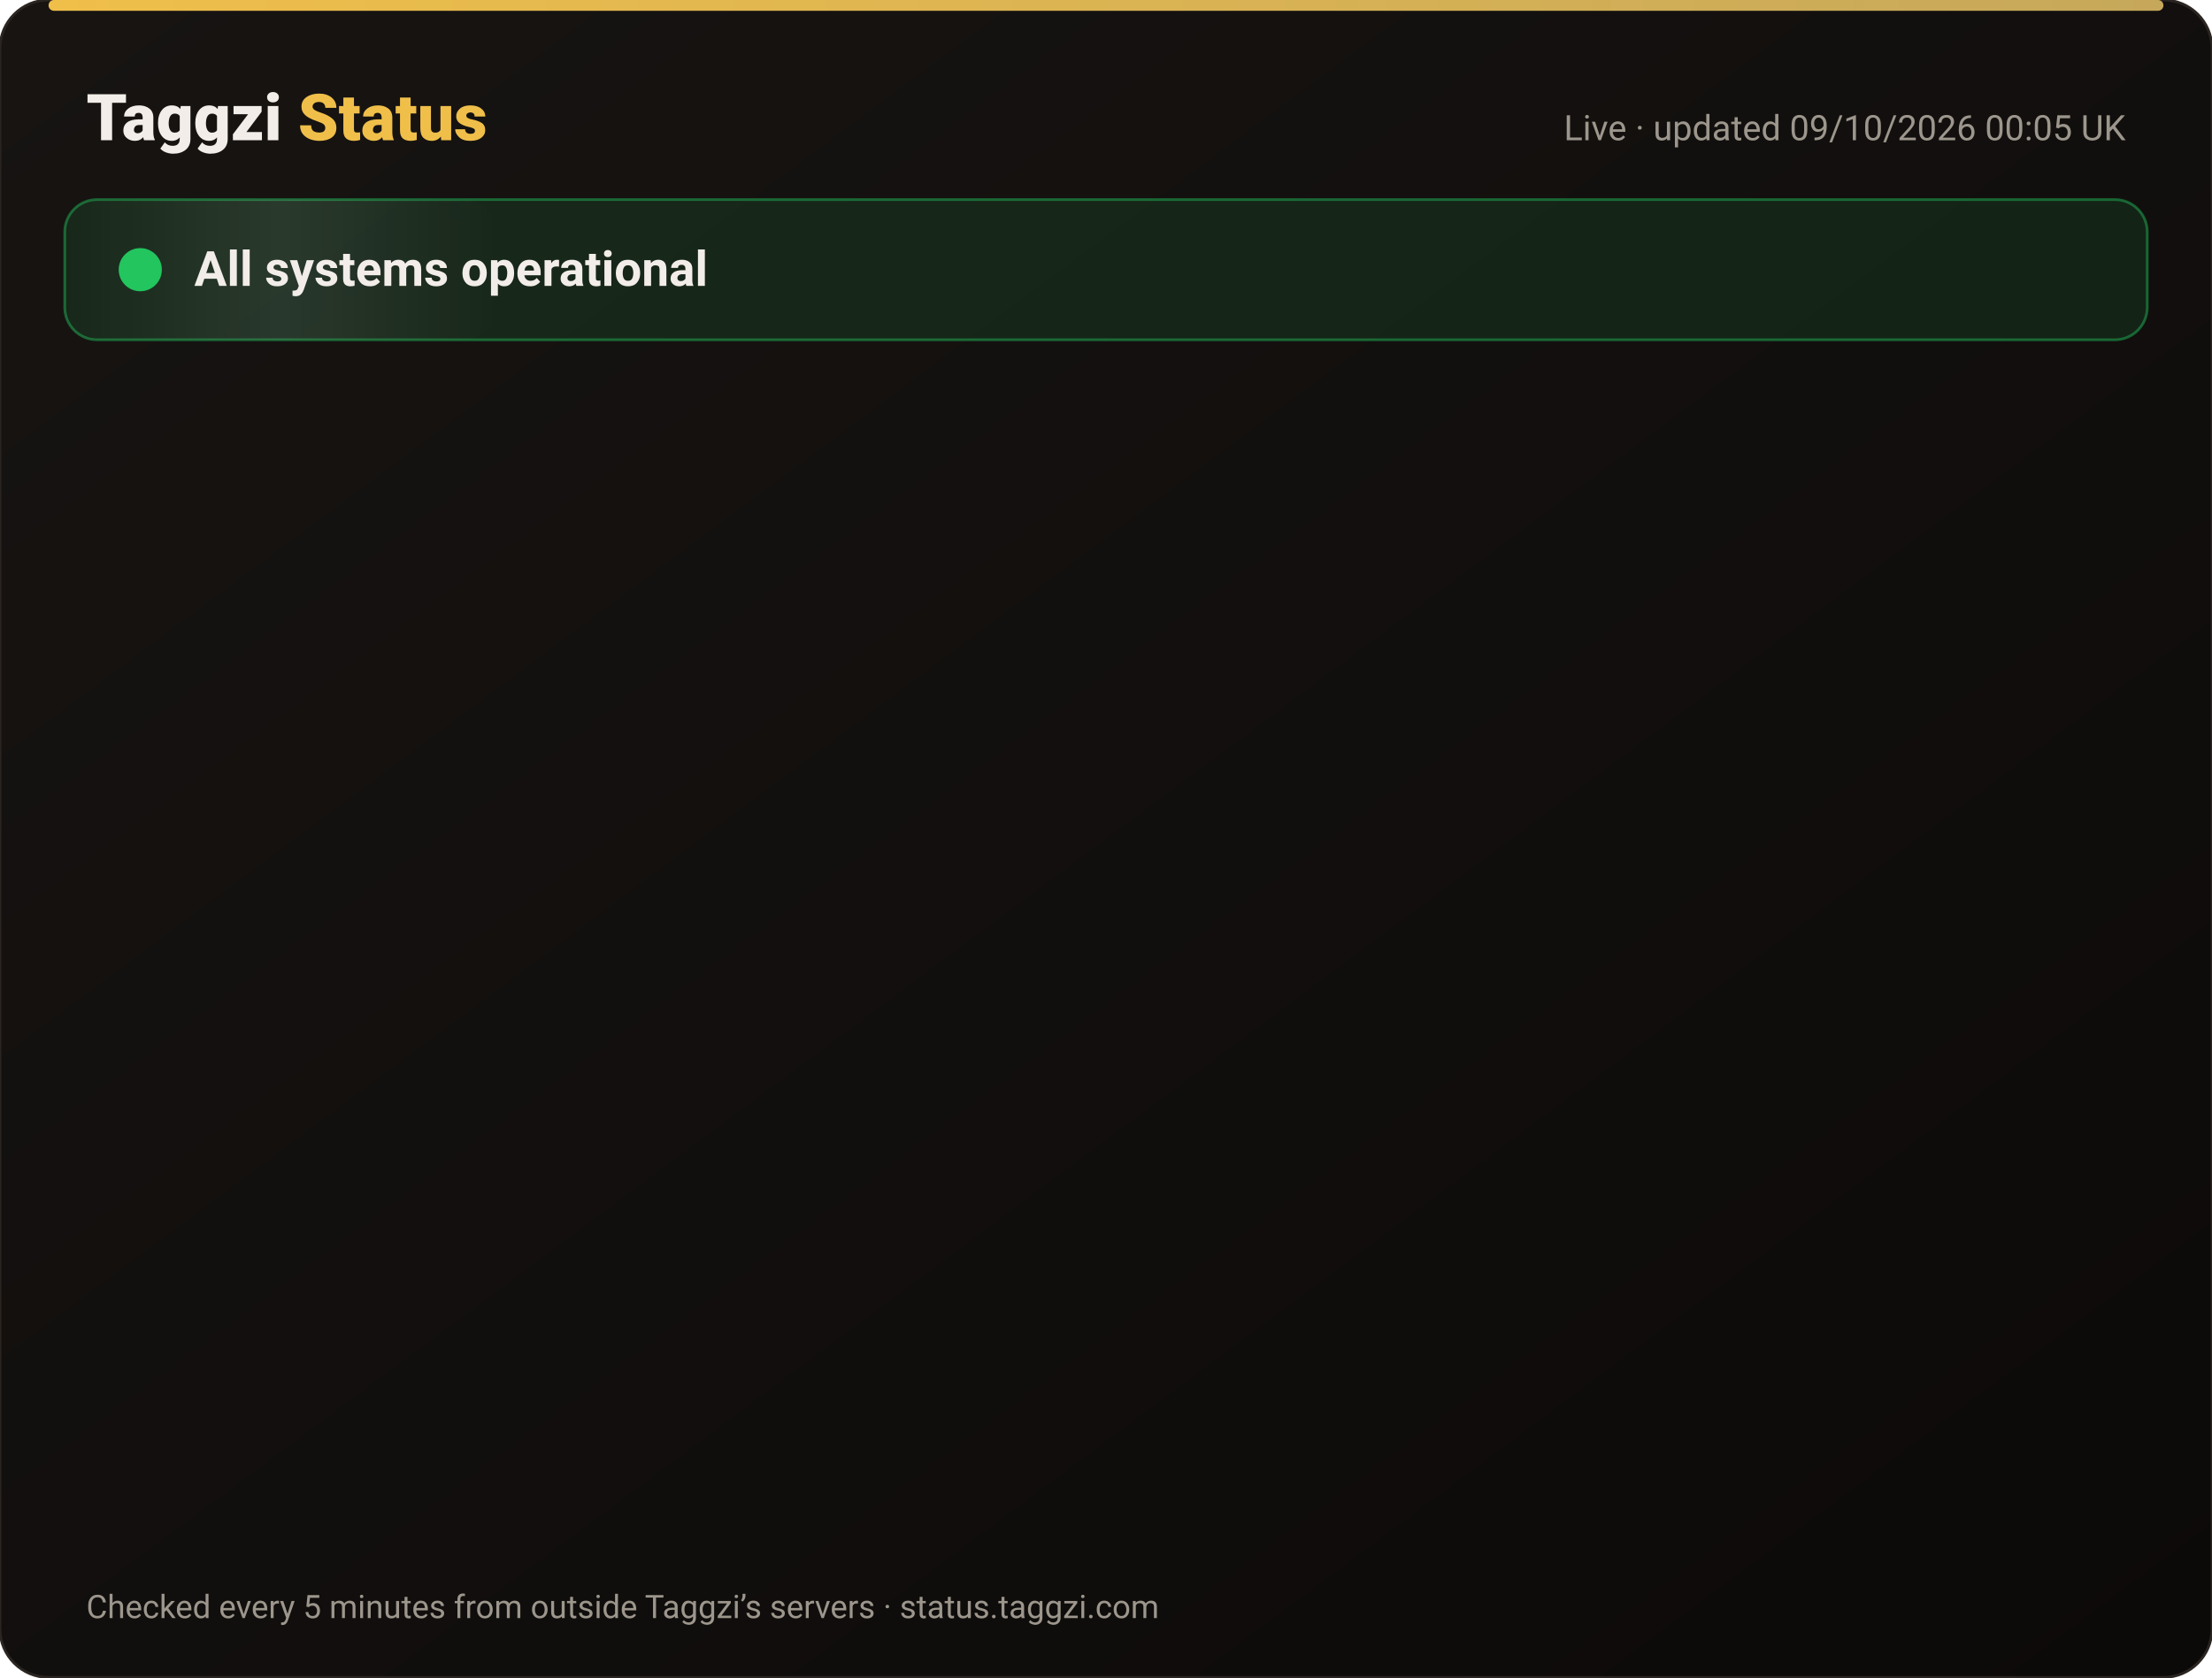
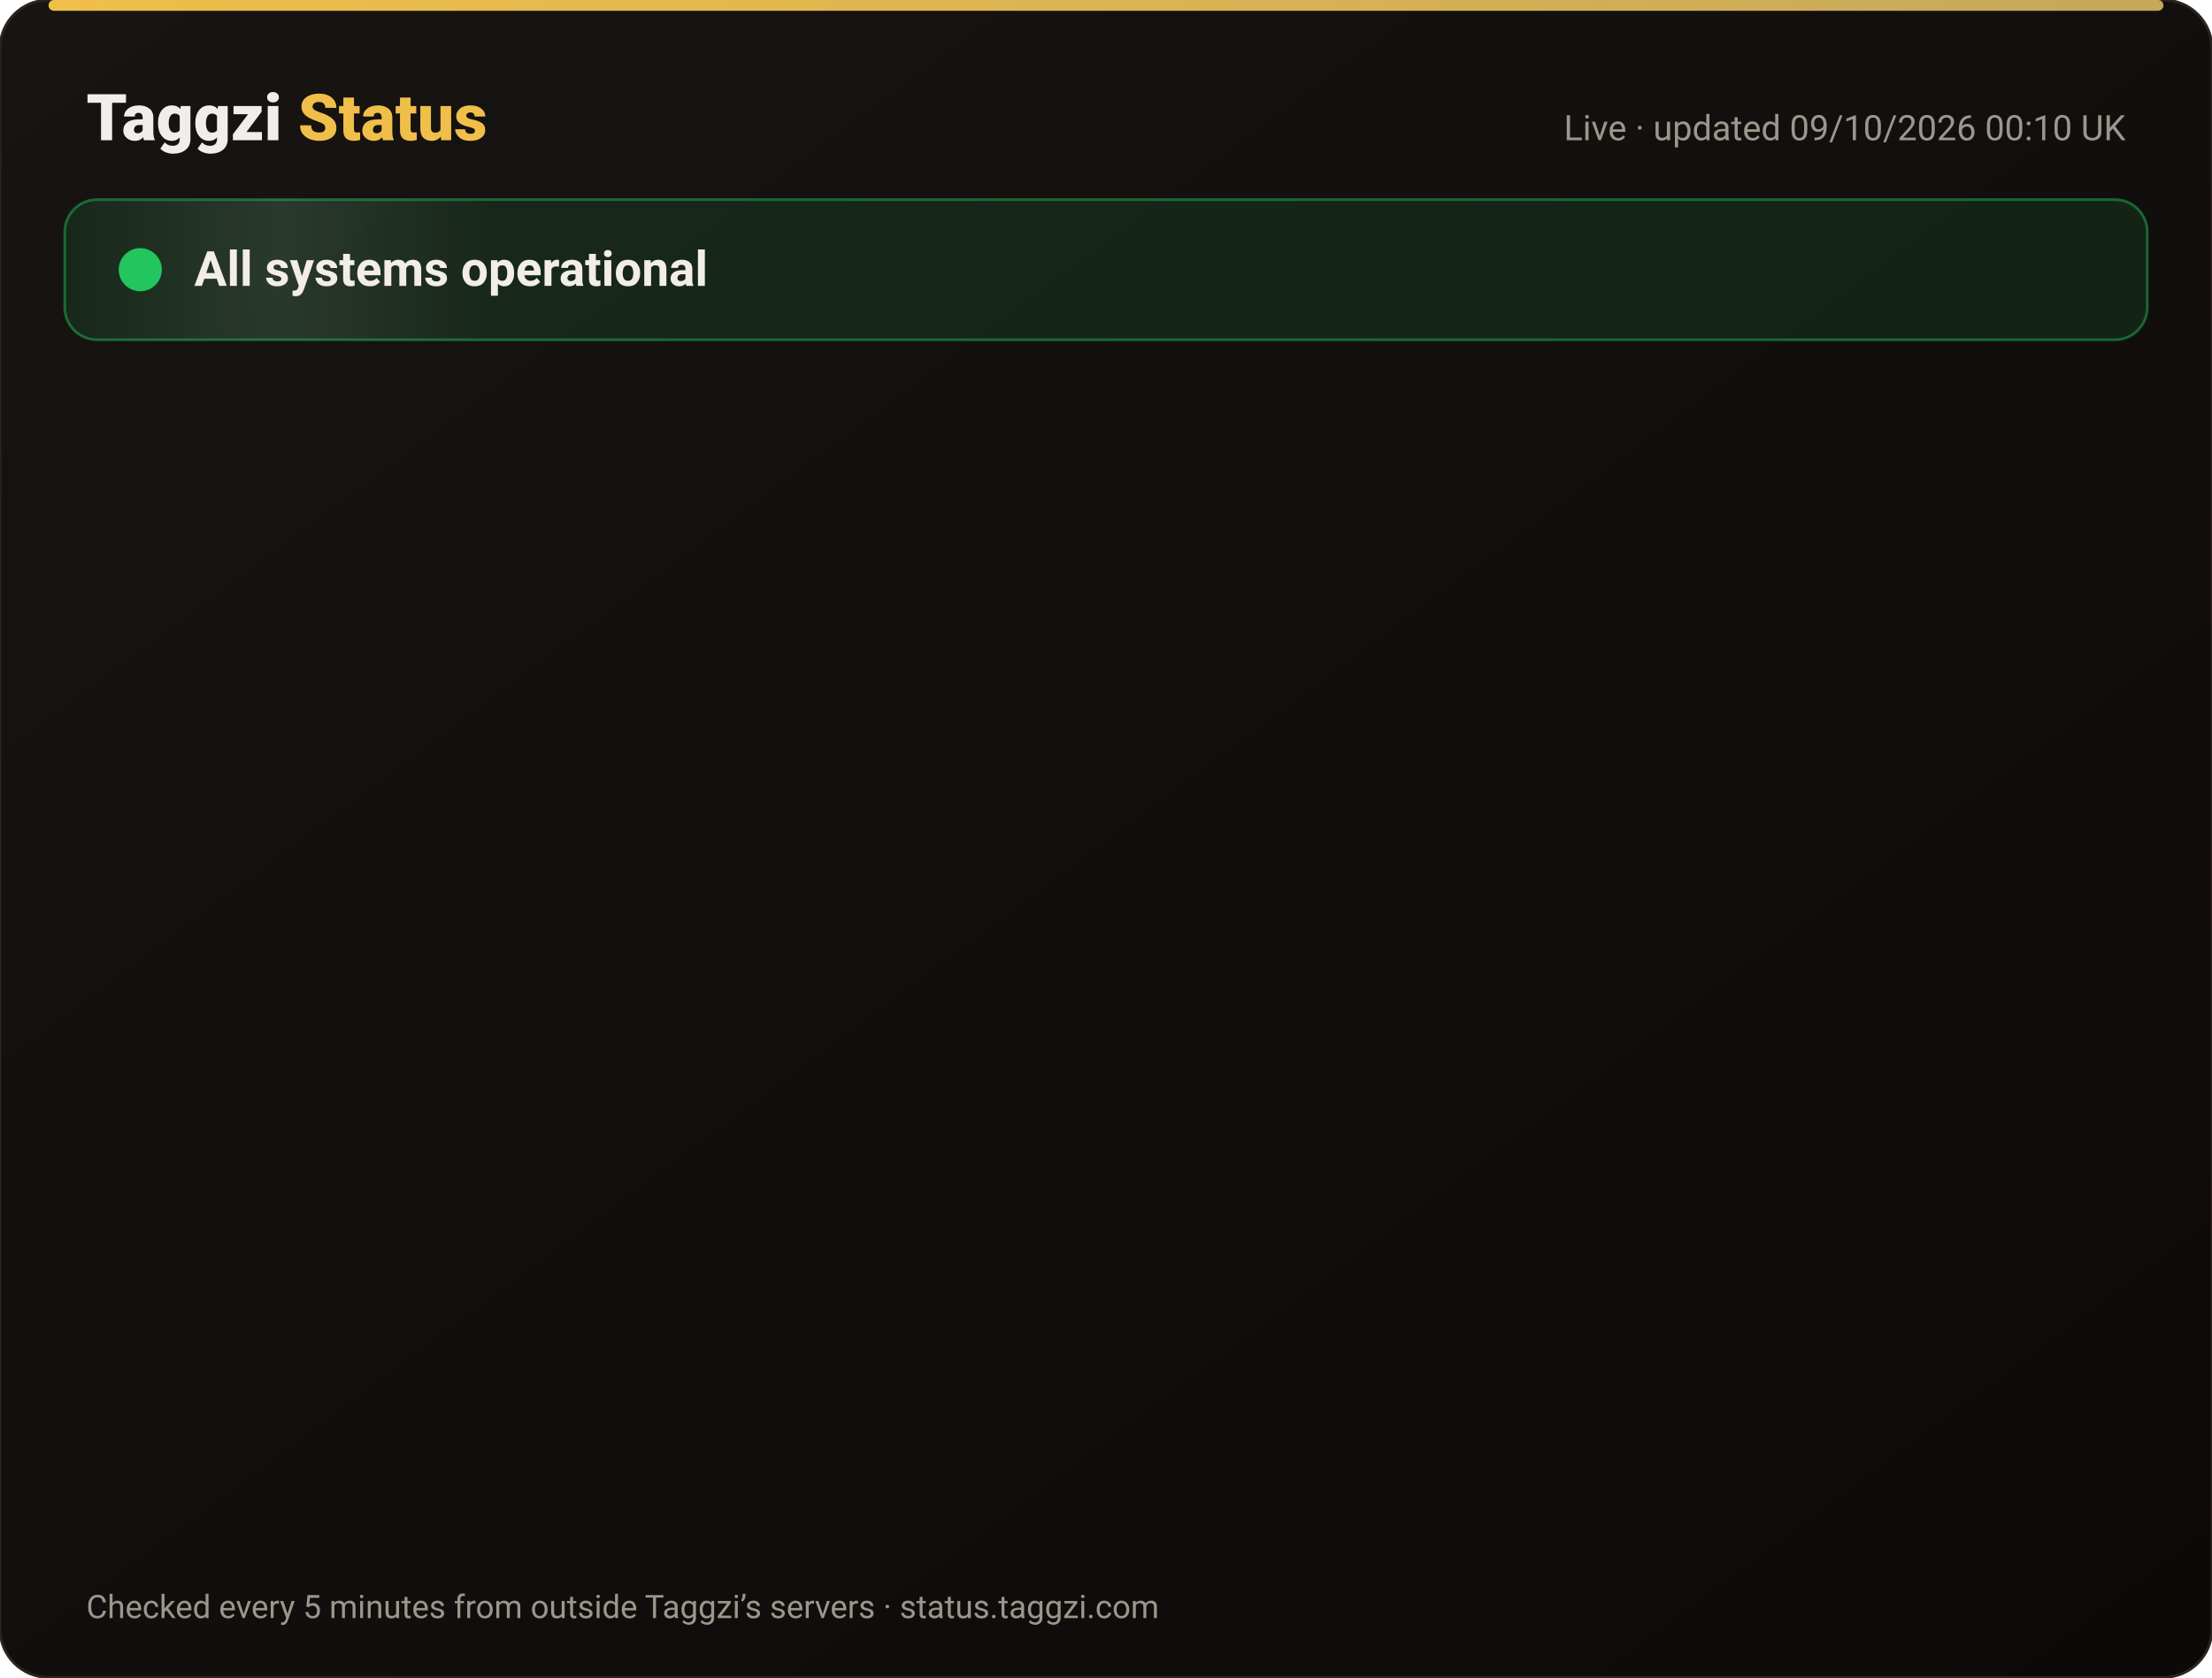
<svg xmlns="http://www.w3.org/2000/svg" width="820" height="622" viewBox="0 0 820 622" font-family="-apple-system,Segoe UI,Roboto,Helvetica,Arial,sans-serif">
  <defs>
    <linearGradient id="bg" x1="0" y1="0" x2="1" y2="1">
      <stop offset="0" stop-color="#171412" />
      <stop offset="1" stop-color="#0C0A09" />
    </linearGradient>
    <linearGradient id="gold" x1="0" x2="1">
      <stop offset="0" stop-color="#F0BF4A" />
      <stop offset="1" stop-color="#c6a85b" />
    </linearGradient>
    <linearGradient id="shine" x1="0" x2="1">
      <stop offset="0" stop-color="#fff" stop-opacity="0" />
      <stop offset=".5" stop-color="#fff" stop-opacity=".08" />
      <stop offset="1" stop-color="#fff" stop-opacity="0" />
    </linearGradient>
  </defs>
  <rect width="820" height="622" rx="18" fill="url(#bg)" stroke="#2a2521" />
  <rect x="18" y="0" width="784" height="4" rx="2" fill="url(#gold)" />
  <text x="32" y="52" font-size="24" font-weight="800" fill="#F2EDE8">Taggzi <tspan fill="#F0BF4A">Status</tspan>
  </text>
-   <text x="788" y="52" font-size="13" fill="#9C968C" text-anchor="end">Live · updated 09/10/2026 00:05 UK</text>
+   <text x="788" y="52" font-size="13" fill="#9C968C" text-anchor="end">Live · updated 09/10/2026 00:10 UK</text>
  <rect x="24" y="74" width="772" height="52" rx="12" fill="#22c55e" fill-opacity=".12" stroke="#22c55e" stroke-opacity=".45" />
  <rect x="24" y="74" width="160" height="52" rx="12" fill="url(#shine)">
    <animate attributeName="x" from="-160" to="820" dur="4s" repeatCount="indefinite" />
  </rect>
  <circle cx="52" cy="100" r="7" fill="#22c55e" />
  <circle cx="52" cy="100" r="7" fill="none" stroke="#22c55e" stroke-width="2">
    <animate attributeName="r" values="7;15;7" dur="2s" repeatCount="indefinite" />
    <animate attributeName="opacity" values=".9;0;.9" dur="2s" repeatCount="indefinite" />
  </circle>
  <text x="72" y="106" font-size="18" font-weight="700" fill="#F2EDE8">All systems operational</text>
  <g opacity="0">
    <animate attributeName="opacity" from="0" to="1" begin="0.00s" dur=".6s" fill="freeze" />
    <line x1="32" y1="188" x2="788" y2="188" stroke="#2a2521" />
    <circle cx="44" cy="166" r="6" fill="#22c55e">
      <animate attributeName="opacity" values="1;.45;1" dur="2.4s" begin="0.00s" repeatCount="indefinite" />
    </circle>
    <text x="62" y="171" font-size="15" font-weight="650" fill="#F2EDE8">Website</text>
    <text x="630" y="171" font-size="13" fill="#9C968C" text-anchor="end">100.00% uptime</text>
    <rect x="648" y="154" width="140" height="24" rx="12" fill="#22c55e" fill-opacity=".14" stroke="#22c55e" stroke-opacity=".5" />
    <text x="718" y="171" font-size="12" font-weight="700" fill="#22c55e" text-anchor="middle">Operational</text>
  </g>
  <g opacity="0">
    <animate attributeName="opacity" from="0" to="1" begin="0.15s" dur=".6s" fill="freeze" />
    <line x1="32" y1="234" x2="788" y2="234" stroke="#2a2521" />
    <circle cx="44" cy="212" r="6" fill="#22c55e">
      <animate attributeName="opacity" values="1;.45;1" dur="2.4s" begin="0.15s" repeatCount="indefinite" />
    </circle>
    <text x="62" y="217" font-size="15" font-weight="650" fill="#F2EDE8">Tag scans</text>
    <text x="630" y="217" font-size="13" fill="#9C968C" text-anchor="end">100.00% uptime</text>
    <rect x="648" y="200" width="140" height="24" rx="12" fill="#22c55e" fill-opacity=".14" stroke="#22c55e" stroke-opacity=".5" />
    <text x="718" y="217" font-size="12" font-weight="700" fill="#22c55e" text-anchor="middle">Operational</text>
  </g>
  <g opacity="0">
    <animate attributeName="opacity" from="0" to="1" begin="0.30s" dur=".6s" fill="freeze" />
    <line x1="32" y1="280" x2="788" y2="280" stroke="#2a2521" />
    <circle cx="44" cy="258" r="6" fill="#22c55e">
      <animate attributeName="opacity" values="1;.45;1" dur="2.4s" begin="0.30s" repeatCount="indefinite" />
    </circle>
    <text x="62" y="263" font-size="15" font-weight="650" fill="#F2EDE8">Manual tag lookup</text>
    <text x="630" y="263" font-size="13" fill="#9C968C" text-anchor="end">100.00% uptime</text>
    <rect x="648" y="246" width="140" height="24" rx="12" fill="#22c55e" fill-opacity=".14" stroke="#22c55e" stroke-opacity=".5" />
    <text x="718" y="263" font-size="12" font-weight="700" fill="#22c55e" text-anchor="middle">Operational</text>
  </g>
  <g opacity="0">
    <animate attributeName="opacity" from="0" to="1" begin="0.45s" dur=".6s" fill="freeze" />
    <line x1="32" y1="326" x2="788" y2="326" stroke="#2a2521" />
    <circle cx="44" cy="304" r="6" fill="#22c55e">
      <animate attributeName="opacity" values="1;.45;1" dur="2.4s" begin="0.45s" repeatCount="indefinite" />
    </circle>
    <text x="62" y="309" font-size="15" font-weight="650" fill="#F2EDE8">App &amp; login</text>
    <text x="630" y="309" font-size="13" fill="#9C968C" text-anchor="end">100.00% uptime</text>
    <rect x="648" y="292" width="140" height="24" rx="12" fill="#22c55e" fill-opacity=".14" stroke="#22c55e" stroke-opacity=".5" />
    <text x="718" y="309" font-size="12" font-weight="700" fill="#22c55e" text-anchor="middle">Operational</text>
  </g>
  <g opacity="0">
    <animate attributeName="opacity" from="0" to="1" begin="0.60s" dur=".6s" fill="freeze" />
    <line x1="32" y1="372" x2="788" y2="372" stroke="#2a2521" />
    <circle cx="44" cy="350" r="6" fill="#22c55e">
      <animate attributeName="opacity" values="1;.45;1" dur="2.4s" begin="0.60s" repeatCount="indefinite" />
    </circle>
    <text x="62" y="355" font-size="15" font-weight="650" fill="#F2EDE8">Community alerts</text>
    <text x="630" y="355" font-size="13" fill="#9C968C" text-anchor="end">100.00% uptime</text>
    <rect x="648" y="338" width="140" height="24" rx="12" fill="#22c55e" fill-opacity=".14" stroke="#22c55e" stroke-opacity=".5" />
    <text x="718" y="355" font-size="12" font-weight="700" fill="#22c55e" text-anchor="middle">Operational</text>
  </g>
  <g opacity="0">
    <animate attributeName="opacity" from="0" to="1" begin="0.75s" dur=".6s" fill="freeze" />
    <line x1="32" y1="418" x2="788" y2="418" stroke="#2a2521" />
    <circle cx="44" cy="396" r="6" fill="#22c55e">
      <animate attributeName="opacity" values="1;.45;1" dur="2.4s" begin="0.75s" repeatCount="indefinite" />
    </circle>
    <text x="62" y="401" font-size="15" font-weight="650" fill="#F2EDE8">Private calling</text>
    <text x="630" y="401" font-size="13" fill="#9C968C" text-anchor="end">100.00% uptime</text>
    <rect x="648" y="384" width="140" height="24" rx="12" fill="#22c55e" fill-opacity=".14" stroke="#22c55e" stroke-opacity=".5" />
    <text x="718" y="401" font-size="12" font-weight="700" fill="#22c55e" text-anchor="middle">Operational</text>
  </g>
  <g opacity="0">
    <animate attributeName="opacity" from="0" to="1" begin="0.90s" dur=".6s" fill="freeze" />
    <line x1="32" y1="464" x2="788" y2="464" stroke="#2a2521" />
    <circle cx="44" cy="442" r="6" fill="#22c55e">
      <animate attributeName="opacity" values="1;.45;1" dur="2.4s" begin="0.90s" repeatCount="indefinite" />
    </circle>
    <text x="62" y="447" font-size="15" font-weight="650" fill="#F2EDE8">Payments</text>
    <text x="630" y="447" font-size="13" fill="#9C968C" text-anchor="end">100.00% uptime</text>
    <rect x="648" y="430" width="140" height="24" rx="12" fill="#22c55e" fill-opacity=".14" stroke="#22c55e" stroke-opacity=".5" />
    <text x="718" y="447" font-size="12" font-weight="700" fill="#22c55e" text-anchor="middle">Operational</text>
  </g>
  <g opacity="0">
    <animate attributeName="opacity" from="0" to="1" begin="1.05s" dur=".6s" fill="freeze" />
    <line x1="32" y1="510" x2="788" y2="510" stroke="#2a2521" />
    <circle cx="44" cy="488" r="6" fill="#22c55e">
      <animate attributeName="opacity" values="1;.45;1" dur="2.4s" begin="1.05s" repeatCount="indefinite" />
    </circle>
    <text x="62" y="493" font-size="15" font-weight="650" fill="#F2EDE8">Email &amp; support</text>
    <text x="630" y="493" font-size="13" fill="#9C968C" text-anchor="end">100.00% uptime</text>
    <rect x="648" y="476" width="140" height="24" rx="12" fill="#22c55e" fill-opacity=".14" stroke="#22c55e" stroke-opacity=".5" />
    <text x="718" y="493" font-size="12" font-weight="700" fill="#22c55e" text-anchor="middle">Operational</text>
  </g>
  <g opacity="0">
    <animate attributeName="opacity" from="0" to="1" begin="1.20s" dur=".6s" fill="freeze" />
    <line x1="32" y1="556" x2="788" y2="556" stroke="#2a2521" />
    <circle cx="44" cy="534" r="6" fill="#22c55e">
      <animate attributeName="opacity" values="1;.45;1" dur="2.4s" begin="1.20s" repeatCount="indefinite" />
    </circle>
    <text x="62" y="539" font-size="15" font-weight="650" fill="#F2EDE8">Secure connection (SSL)</text>
    <text x="630" y="539" font-size="13" fill="#9C968C" text-anchor="end">100.00% uptime</text>
    <rect x="648" y="522" width="140" height="24" rx="12" fill="#22c55e" fill-opacity=".14" stroke="#22c55e" stroke-opacity=".5" />
    <text x="718" y="539" font-size="12" font-weight="700" fill="#22c55e" text-anchor="middle">Operational</text>
  </g>
  <text x="32" y="600" font-size="12" fill="#9C968C">Checked every 5 minutes from outside Taggzi’s servers · status.taggzi.com</text>
</svg>
